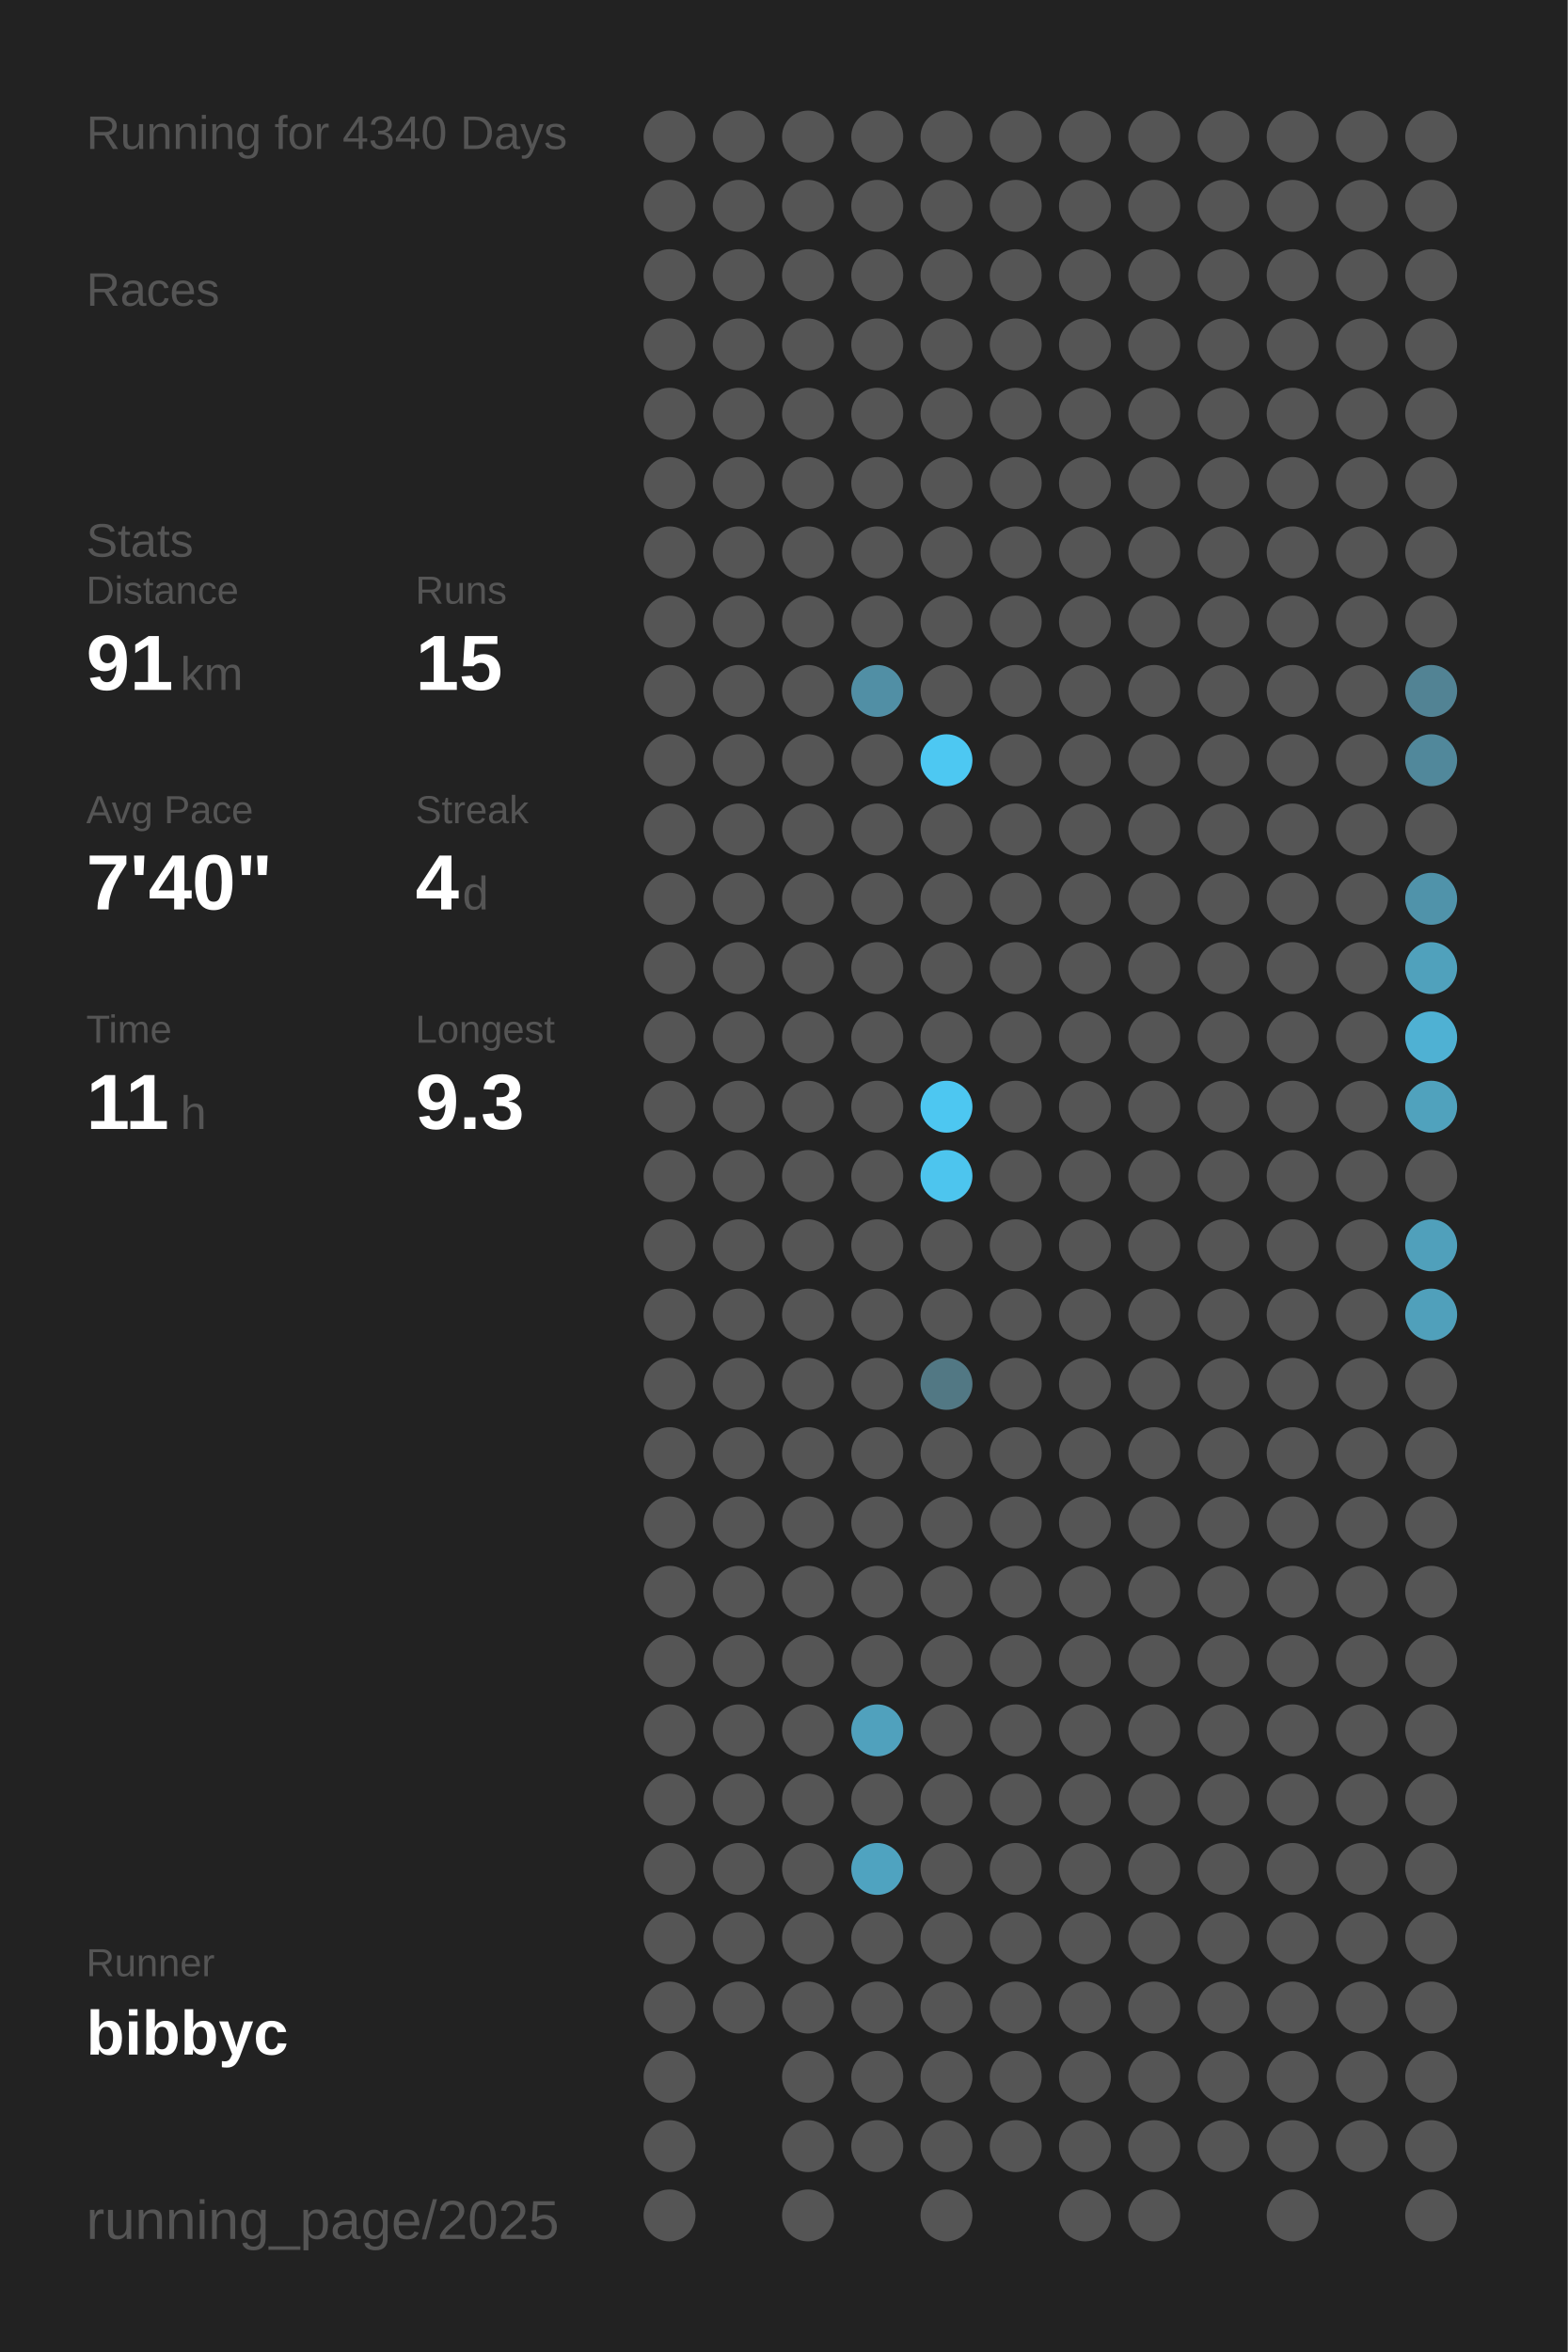
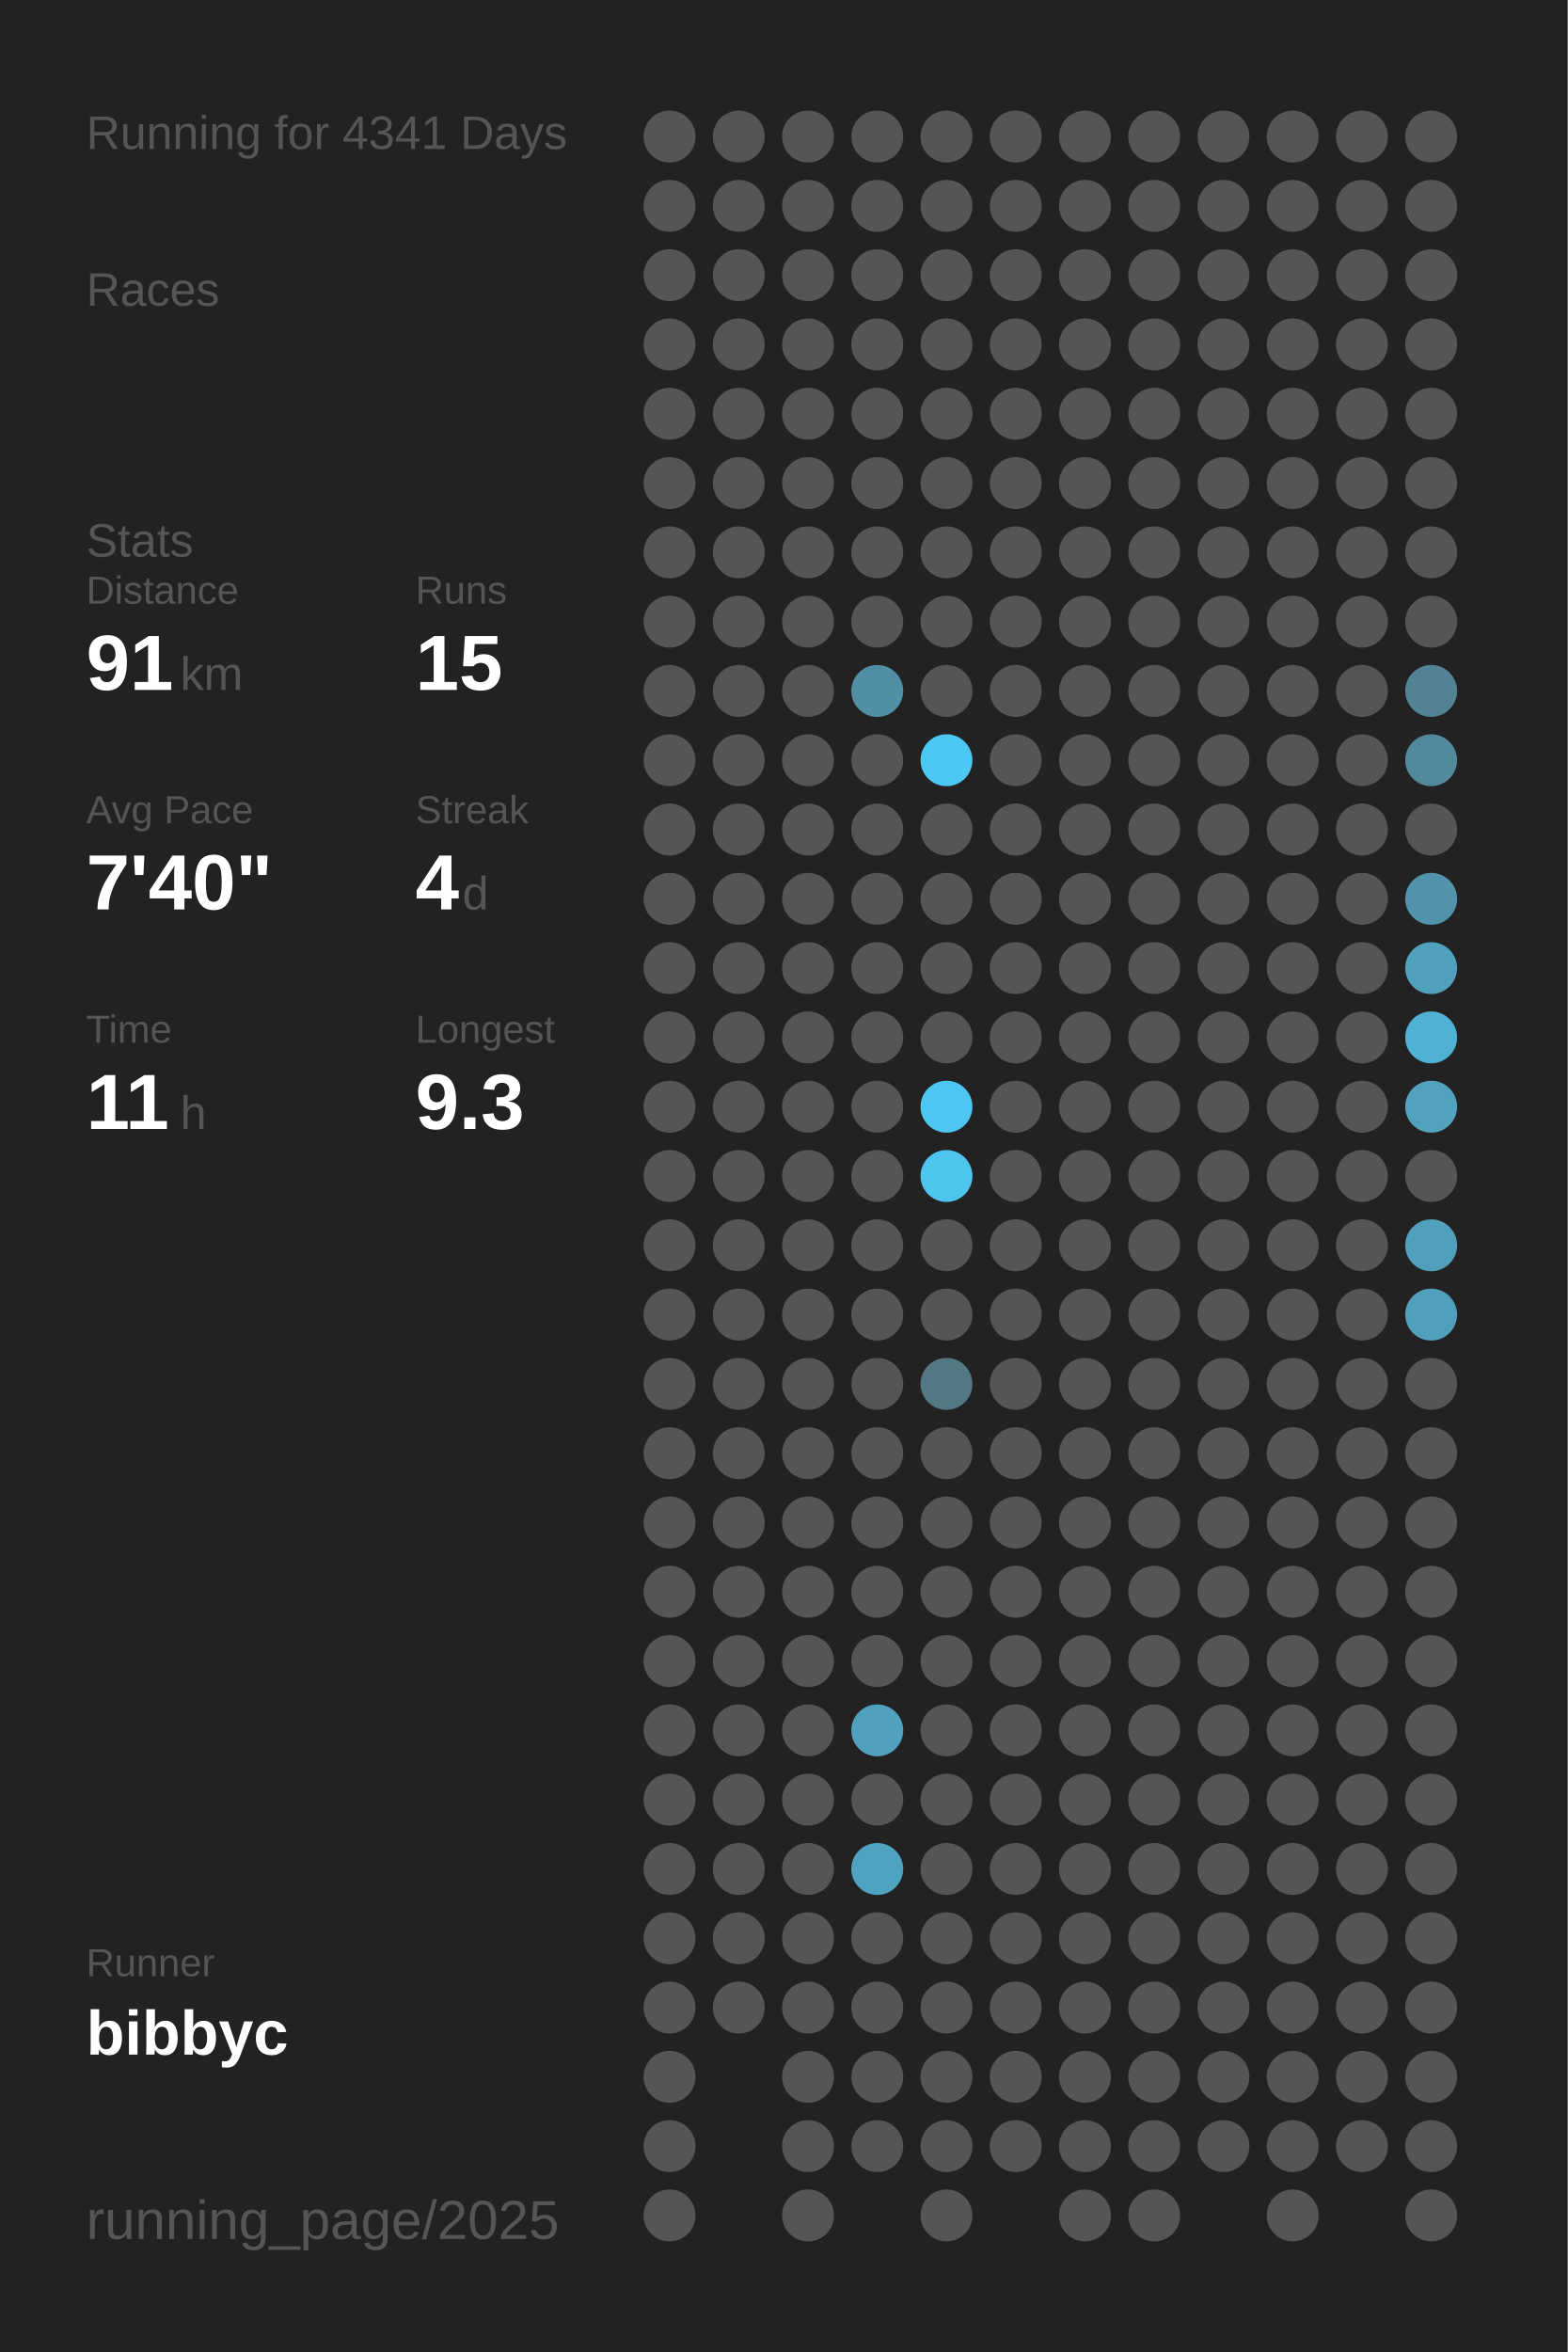
<svg xmlns="http://www.w3.org/2000/svg" baseProfile="full" height="300mm" version="1.1" viewBox="0,0,200,300" width="200mm">
  <defs />
  <rect fill="#222222" height="300" width="200" x="0" y="0" />
-   <text fill="#555555" style="font-size:6px; font-family:Arial;" x="11" y="19">Running for 4340 Days</text>
+   <text fill="#555555" style="font-size:6px; font-family:Arial;" x="11" y="19">Running for 4341 Days</text>
  <text fill="#555555" style="font-size:6px; font-family:Arial;" x="11" y="39">Races</text>
  <text fill="#555555" style="font-size:6px; font-family:Arial;" x="11" y="71">Stats</text>
  <text fill="#555555" style="font-size:5px; font-family:Arial;" x="11" y="77">Distance</text>
  <text fill="#FFFFFF" style="font-size:10px; font-family:Arial; font-weight:bold;" x="11" y="88">91</text>
  <text fill="#555555" style="font-size:6px; font-family:Arial;" x="23" y="88">km</text>
  <text fill="#555555" style="font-size:5px; font-family:Arial;" x="53" y="77">Runs</text>
  <text fill="#FFFFFF" style="font-size:10px; font-family:Arial; font-weight:bold;" x="53" y="88">15</text>
  <text fill="#555555" style="font-size:5px; font-family:Arial;" x="11" y="105">Avg Pace</text>
  <text fill="#FFFFFF" style="font-size:10px; font-family:Arial; font-weight:bold;" x="11" y="116">7'40"</text>
  <text fill="#555555" style="font-size:5px; font-family:Arial;" x="53" y="105">Streak</text>
  <text fill="#FFFFFF" style="font-size:10px; font-family:Arial; font-weight:bold;" x="53" y="116">4</text>
  <text fill="#555555" style="font-size:6px; font-family:Arial;" x="59" y="116">d</text>
  <text fill="#555555" style="font-size:5px; font-family:Arial;" x="11" y="133">Time</text>
  <text fill="#FFFFFF" style="font-size:10px; font-family:Arial; font-weight:bold;" x="11" y="144">11</text>
  <text fill="#555555" style="font-size:6px; font-family:Arial;" x="23" y="144">h</text>
  <text fill="#555555" style="font-size:5px; font-family:Arial;" x="53" y="133">Longest</text>
  <text fill="#FFFFFF" style="font-size:10px; font-family:Arial; font-weight:bold;" x="53" y="144">9.3</text>
  <text fill="#555555" style="font-size:5px; font-family:Arial;" x="11" y="252.065">Runner</text>
  <text fill="#FFFFFF" style="font-size:8px; font-family:Arial; font-weight:bold;" x="11" y="262.065">bibbyc</text>
  <text fill="#555555" style="font-size:7px; font-family:Arial;" x="11" y="285.581">running_page/2025</text>
  <circle cx="85.417" cy="17.419" fill="#555555" r="3.312" />
  <circle cx="85.417" cy="26.258" fill="#555555" r="3.312" />
  <circle cx="85.417" cy="35.097" fill="#555555" r="3.312" />
  <circle cx="85.417" cy="43.935" fill="#555555" r="3.312" />
  <circle cx="85.417" cy="52.774" fill="#555555" r="3.312" />
  <circle cx="85.417" cy="61.613" fill="#555555" r="3.312" />
  <circle cx="85.417" cy="70.452" fill="#555555" r="3.312" />
  <circle cx="85.417" cy="79.29" fill="#555555" r="3.312" />
  <circle cx="85.417" cy="88.129" fill="#555555" r="3.312" />
  <circle cx="85.417" cy="96.968" fill="#555555" r="3.312" />
  <circle cx="85.417" cy="105.806" fill="#555555" r="3.312" />
  <circle cx="85.417" cy="114.645" fill="#555555" r="3.312" />
  <circle cx="85.417" cy="123.484" fill="#555555" r="3.312" />
  <circle cx="85.417" cy="132.323" fill="#555555" r="3.312" />
  <circle cx="85.417" cy="141.161" fill="#555555" r="3.312" />
  <circle cx="85.417" cy="150" fill="#555555" r="3.312" />
  <circle cx="85.417" cy="158.839" fill="#555555" r="3.312" />
  <circle cx="85.417" cy="167.677" fill="#555555" r="3.312" />
  <circle cx="85.417" cy="176.516" fill="#555555" r="3.312" />
  <circle cx="85.417" cy="185.355" fill="#555555" r="3.312" />
  <circle cx="85.417" cy="194.194" fill="#555555" r="3.312" />
  <circle cx="85.417" cy="203.032" fill="#555555" r="3.312" />
  <circle cx="85.417" cy="211.871" fill="#555555" r="3.312" />
  <circle cx="85.417" cy="220.71" fill="#555555" r="3.312" />
  <circle cx="85.417" cy="229.548" fill="#555555" r="3.312" />
  <circle cx="85.417" cy="238.387" fill="#555555" r="3.312" />
  <circle cx="85.417" cy="247.226" fill="#555555" r="3.312" />
  <circle cx="85.417" cy="256.065" fill="#555555" r="3.312" />
  <circle cx="85.417" cy="264.903" fill="#555555" r="3.312" />
  <circle cx="85.417" cy="273.742" fill="#555555" r="3.312" />
  <circle cx="85.417" cy="282.581" fill="#555555" r="3.312" />
  <circle cx="94.25" cy="17.419" fill="#555555" r="3.312" />
  <circle cx="94.25" cy="26.258" fill="#555555" r="3.312" />
  <circle cx="94.25" cy="35.097" fill="#555555" r="3.312" />
  <circle cx="94.25" cy="43.935" fill="#555555" r="3.312" />
  <circle cx="94.25" cy="52.774" fill="#555555" r="3.312" />
  <circle cx="94.25" cy="61.613" fill="#555555" r="3.312" />
  <circle cx="94.25" cy="70.452" fill="#555555" r="3.312" />
  <circle cx="94.25" cy="79.29" fill="#555555" r="3.312" />
  <circle cx="94.25" cy="88.129" fill="#555555" r="3.312" />
  <circle cx="94.25" cy="96.968" fill="#555555" r="3.312" />
  <circle cx="94.25" cy="105.806" fill="#555555" r="3.312" />
  <circle cx="94.25" cy="114.645" fill="#555555" r="3.312" />
  <circle cx="94.25" cy="123.484" fill="#555555" r="3.312" />
  <circle cx="94.25" cy="132.323" fill="#555555" r="3.312" />
  <circle cx="94.25" cy="141.161" fill="#555555" r="3.312" />
  <circle cx="94.25" cy="150" fill="#555555" r="3.312" />
  <circle cx="94.25" cy="158.839" fill="#555555" r="3.312" />
  <circle cx="94.25" cy="167.677" fill="#555555" r="3.312" />
  <circle cx="94.25" cy="176.516" fill="#555555" r="3.312" />
  <circle cx="94.25" cy="185.355" fill="#555555" r="3.312" />
  <circle cx="94.25" cy="194.194" fill="#555555" r="3.312" />
  <circle cx="94.25" cy="203.032" fill="#555555" r="3.312" />
  <circle cx="94.25" cy="211.871" fill="#555555" r="3.312" />
  <circle cx="94.25" cy="220.71" fill="#555555" r="3.312" />
  <circle cx="94.25" cy="229.548" fill="#555555" r="3.312" />
  <circle cx="94.25" cy="238.387" fill="#555555" r="3.312" />
  <circle cx="94.25" cy="247.226" fill="#555555" r="3.312" />
  <circle cx="94.25" cy="256.065" fill="#555555" r="3.312" />
  <circle cx="103.083" cy="17.419" fill="#555555" r="3.312" />
  <circle cx="103.083" cy="26.258" fill="#555555" r="3.312" />
  <circle cx="103.083" cy="35.097" fill="#555555" r="3.312" />
  <circle cx="103.083" cy="43.935" fill="#555555" r="3.312" />
  <circle cx="103.083" cy="52.774" fill="#555555" r="3.312" />
  <circle cx="103.083" cy="61.613" fill="#555555" r="3.312" />
  <circle cx="103.083" cy="70.452" fill="#555555" r="3.312" />
  <circle cx="103.083" cy="79.29" fill="#555555" r="3.312" />
  <circle cx="103.083" cy="88.129" fill="#555555" r="3.312" />
  <circle cx="103.083" cy="96.968" fill="#555555" r="3.312" />
  <circle cx="103.083" cy="105.806" fill="#555555" r="3.312" />
  <circle cx="103.083" cy="114.645" fill="#555555" r="3.312" />
  <circle cx="103.083" cy="123.484" fill="#555555" r="3.312" />
  <circle cx="103.083" cy="132.323" fill="#555555" r="3.312" />
  <circle cx="103.083" cy="141.161" fill="#555555" r="3.312" />
  <circle cx="103.083" cy="150" fill="#555555" r="3.312" />
  <circle cx="103.083" cy="158.839" fill="#555555" r="3.312" />
  <circle cx="103.083" cy="167.677" fill="#555555" r="3.312" />
  <circle cx="103.083" cy="176.516" fill="#555555" r="3.312" />
  <circle cx="103.083" cy="185.355" fill="#555555" r="3.312" />
  <circle cx="103.083" cy="194.194" fill="#555555" r="3.312" />
  <circle cx="103.083" cy="203.032" fill="#555555" r="3.312" />
  <circle cx="103.083" cy="211.871" fill="#555555" r="3.312" />
  <circle cx="103.083" cy="220.71" fill="#555555" r="3.312" />
  <circle cx="103.083" cy="229.548" fill="#555555" r="3.312" />
  <circle cx="103.083" cy="238.387" fill="#555555" r="3.312" />
  <circle cx="103.083" cy="247.226" fill="#555555" r="3.312" />
  <circle cx="103.083" cy="256.065" fill="#555555" r="3.312" />
  <circle cx="103.083" cy="264.903" fill="#555555" r="3.312" />
  <circle cx="103.083" cy="273.742" fill="#555555" r="3.312" />
  <circle cx="103.083" cy="282.581" fill="#555555" r="3.312" />
  <circle cx="111.917" cy="17.419" fill="#555555" r="3.312" />
  <circle cx="111.917" cy="26.258" fill="#555555" r="3.312" />
  <circle cx="111.917" cy="35.097" fill="#555555" r="3.312" />
  <circle cx="111.917" cy="43.935" fill="#555555" r="3.312" />
  <circle cx="111.917" cy="52.774" fill="#555555" r="3.312" />
  <circle cx="111.917" cy="61.613" fill="#555555" r="3.312" />
  <circle cx="111.917" cy="70.452" fill="#555555" r="3.312" />
  <circle cx="111.917" cy="79.29" fill="#555555" r="3.312" />
  <circle cx="111.917" cy="88.129" fill="#518fa5" r="3.312" />
  <circle cx="111.917" cy="96.968" fill="#555555" r="3.312" />
  <circle cx="111.917" cy="105.806" fill="#555555" r="3.312" />
  <circle cx="111.917" cy="114.645" fill="#555555" r="3.312" />
  <circle cx="111.917" cy="123.484" fill="#555555" r="3.312" />
  <circle cx="111.917" cy="132.323" fill="#555555" r="3.312" />
  <circle cx="111.917" cy="141.161" fill="#555555" r="3.312" />
  <circle cx="111.917" cy="150" fill="#555555" r="3.312" />
  <circle cx="111.917" cy="158.839" fill="#555555" r="3.312" />
  <circle cx="111.917" cy="167.677" fill="#555555" r="3.312" />
  <circle cx="111.917" cy="176.516" fill="#555555" r="3.312" />
  <circle cx="111.917" cy="185.355" fill="#555555" r="3.312" />
  <circle cx="111.917" cy="194.194" fill="#555555" r="3.312" />
  <circle cx="111.917" cy="203.032" fill="#555555" r="3.312" />
  <circle cx="111.917" cy="211.871" fill="#555555" r="3.312" />
  <circle cx="111.917" cy="220.71" fill="#50a1bd" r="3.312" />
  <circle cx="111.917" cy="229.548" fill="#555555" r="3.312" />
  <circle cx="111.917" cy="238.387" fill="#4fa3c0" r="3.312" />
  <circle cx="111.917" cy="247.226" fill="#555555" r="3.312" />
  <circle cx="111.917" cy="256.065" fill="#555555" r="3.312" />
  <circle cx="111.917" cy="264.903" fill="#555555" r="3.312" />
  <circle cx="111.917" cy="273.742" fill="#555555" r="3.312" />
  <circle cx="120.75" cy="17.419" fill="#555555" r="3.312" />
  <circle cx="120.75" cy="26.258" fill="#555555" r="3.312" />
  <circle cx="120.75" cy="35.097" fill="#555555" r="3.312" />
  <circle cx="120.75" cy="43.935" fill="#555555" r="3.312" />
  <circle cx="120.75" cy="52.774" fill="#555555" r="3.312" />
  <circle cx="120.75" cy="61.613" fill="#555555" r="3.312" />
  <circle cx="120.75" cy="70.452" fill="#555555" r="3.312" />
  <circle cx="120.75" cy="79.29" fill="#555555" r="3.312" />
  <circle cx="120.75" cy="88.129" fill="#555555" r="3.312" />
  <circle cx="120.75" cy="96.968" fill="#4dc8f2" r="3.312" />
  <circle cx="120.75" cy="105.806" fill="#555555" r="3.312" />
  <circle cx="120.75" cy="114.645" fill="#555555" r="3.312" />
  <circle cx="120.75" cy="123.484" fill="#555555" r="3.312" />
  <circle cx="120.75" cy="132.323" fill="#555555" r="3.312" />
  <circle cx="120.75" cy="141.161" fill="#4dc7f1" r="3.312" />
  <circle cx="120.75" cy="150" fill="#4dc5ee" r="3.312" />
  <circle cx="120.75" cy="158.839" fill="#555555" r="3.312" />
  <circle cx="120.75" cy="167.677" fill="#555555" r="3.312" />
  <circle cx="120.75" cy="176.516" fill="#527884" r="3.312" />
  <circle cx="120.75" cy="185.355" fill="#555555" r="3.312" />
  <circle cx="120.75" cy="194.194" fill="#555555" r="3.312" />
  <circle cx="120.75" cy="203.032" fill="#555555" r="3.312" />
  <circle cx="120.75" cy="211.871" fill="#555555" r="3.312" />
  <circle cx="120.75" cy="220.71" fill="#555555" r="3.312" />
  <circle cx="120.75" cy="229.548" fill="#555555" r="3.312" />
  <circle cx="120.75" cy="238.387" fill="#555555" r="3.312" />
  <circle cx="120.75" cy="247.226" fill="#555555" r="3.312" />
  <circle cx="120.75" cy="256.065" fill="#555555" r="3.312" />
  <circle cx="120.75" cy="264.903" fill="#555555" r="3.312" />
  <circle cx="120.75" cy="273.742" fill="#555555" r="3.312" />
  <circle cx="120.75" cy="282.581" fill="#555555" r="3.312" />
  <circle cx="129.583" cy="17.419" fill="#555555" r="3.312" />
  <circle cx="129.583" cy="26.258" fill="#555555" r="3.312" />
  <circle cx="129.583" cy="35.097" fill="#555555" r="3.312" />
  <circle cx="129.583" cy="43.935" fill="#555555" r="3.312" />
  <circle cx="129.583" cy="52.774" fill="#555555" r="3.312" />
  <circle cx="129.583" cy="61.613" fill="#555555" r="3.312" />
  <circle cx="129.583" cy="70.452" fill="#555555" r="3.312" />
  <circle cx="129.583" cy="79.29" fill="#555555" r="3.312" />
  <circle cx="129.583" cy="88.129" fill="#555555" r="3.312" />
  <circle cx="129.583" cy="96.968" fill="#555555" r="3.312" />
  <circle cx="129.583" cy="105.806" fill="#555555" r="3.312" />
  <circle cx="129.583" cy="114.645" fill="#555555" r="3.312" />
  <circle cx="129.583" cy="123.484" fill="#555555" r="3.312" />
  <circle cx="129.583" cy="132.323" fill="#555555" r="3.312" />
  <circle cx="129.583" cy="141.161" fill="#555555" r="3.312" />
  <circle cx="129.583" cy="150" fill="#555555" r="3.312" />
  <circle cx="129.583" cy="158.839" fill="#555555" r="3.312" />
  <circle cx="129.583" cy="167.677" fill="#555555" r="3.312" />
  <circle cx="129.583" cy="176.516" fill="#555555" r="3.312" />
  <circle cx="129.583" cy="185.355" fill="#555555" r="3.312" />
  <circle cx="129.583" cy="194.194" fill="#555555" r="3.312" />
  <circle cx="129.583" cy="203.032" fill="#555555" r="3.312" />
  <circle cx="129.583" cy="211.871" fill="#555555" r="3.312" />
  <circle cx="129.583" cy="220.71" fill="#555555" r="3.312" />
  <circle cx="129.583" cy="229.548" fill="#555555" r="3.312" />
  <circle cx="129.583" cy="238.387" fill="#555555" r="3.312" />
  <circle cx="129.583" cy="247.226" fill="#555555" r="3.312" />
  <circle cx="129.583" cy="256.065" fill="#555555" r="3.312" />
  <circle cx="129.583" cy="264.903" fill="#555555" r="3.312" />
  <circle cx="129.583" cy="273.742" fill="#555555" r="3.312" />
  <circle cx="138.417" cy="17.419" fill="#555555" r="3.312" />
  <circle cx="138.417" cy="26.258" fill="#555555" r="3.312" />
  <circle cx="138.417" cy="35.097" fill="#555555" r="3.312" />
  <circle cx="138.417" cy="43.935" fill="#555555" r="3.312" />
  <circle cx="138.417" cy="52.774" fill="#555555" r="3.312" />
  <circle cx="138.417" cy="61.613" fill="#555555" r="3.312" />
  <circle cx="138.417" cy="70.452" fill="#555555" r="3.312" />
  <circle cx="138.417" cy="79.29" fill="#555555" r="3.312" />
  <circle cx="138.417" cy="88.129" fill="#555555" r="3.312" />
  <circle cx="138.417" cy="96.968" fill="#555555" r="3.312" />
  <circle cx="138.417" cy="105.806" fill="#555555" r="3.312" />
  <circle cx="138.417" cy="114.645" fill="#555555" r="3.312" />
  <circle cx="138.417" cy="123.484" fill="#555555" r="3.312" />
  <circle cx="138.417" cy="132.323" fill="#555555" r="3.312" />
  <circle cx="138.417" cy="141.161" fill="#555555" r="3.312" />
  <circle cx="138.417" cy="150" fill="#555555" r="3.312" />
  <circle cx="138.417" cy="158.839" fill="#555555" r="3.312" />
  <circle cx="138.417" cy="167.677" fill="#555555" r="3.312" />
  <circle cx="138.417" cy="176.516" fill="#555555" r="3.312" />
  <circle cx="138.417" cy="185.355" fill="#555555" r="3.312" />
  <circle cx="138.417" cy="194.194" fill="#555555" r="3.312" />
  <circle cx="138.417" cy="203.032" fill="#555555" r="3.312" />
  <circle cx="138.417" cy="211.871" fill="#555555" r="3.312" />
  <circle cx="138.417" cy="220.71" fill="#555555" r="3.312" />
  <circle cx="138.417" cy="229.548" fill="#555555" r="3.312" />
  <circle cx="138.417" cy="238.387" fill="#555555" r="3.312" />
  <circle cx="138.417" cy="247.226" fill="#555555" r="3.312" />
  <circle cx="138.417" cy="256.065" fill="#555555" r="3.312" />
  <circle cx="138.417" cy="264.903" fill="#555555" r="3.312" />
  <circle cx="138.417" cy="273.742" fill="#555555" r="3.312" />
  <circle cx="138.417" cy="282.581" fill="#555555" r="3.312" />
  <circle cx="147.25" cy="17.419" fill="#555555" r="3.312" />
  <circle cx="147.25" cy="26.258" fill="#555555" r="3.312" />
  <circle cx="147.25" cy="35.097" fill="#555555" r="3.312" />
  <circle cx="147.25" cy="43.935" fill="#555555" r="3.312" />
  <circle cx="147.25" cy="52.774" fill="#555555" r="3.312" />
  <circle cx="147.25" cy="61.613" fill="#555555" r="3.312" />
  <circle cx="147.25" cy="70.452" fill="#555555" r="3.312" />
  <circle cx="147.25" cy="79.29" fill="#555555" r="3.312" />
  <circle cx="147.25" cy="88.129" fill="#555555" r="3.312" />
  <circle cx="147.25" cy="96.968" fill="#555555" r="3.312" />
  <circle cx="147.25" cy="105.806" fill="#555555" r="3.312" />
  <circle cx="147.25" cy="114.645" fill="#555555" r="3.312" />
  <circle cx="147.25" cy="123.484" fill="#555555" r="3.312" />
  <circle cx="147.25" cy="132.323" fill="#555555" r="3.312" />
  <circle cx="147.25" cy="141.161" fill="#555555" r="3.312" />
  <circle cx="147.25" cy="150" fill="#555555" r="3.312" />
  <circle cx="147.25" cy="158.839" fill="#555555" r="3.312" />
  <circle cx="147.25" cy="167.677" fill="#555555" r="3.312" />
  <circle cx="147.25" cy="176.516" fill="#555555" r="3.312" />
  <circle cx="147.25" cy="185.355" fill="#555555" r="3.312" />
  <circle cx="147.25" cy="194.194" fill="#555555" r="3.312" />
  <circle cx="147.25" cy="203.032" fill="#555555" r="3.312" />
  <circle cx="147.25" cy="211.871" fill="#555555" r="3.312" />
  <circle cx="147.25" cy="220.71" fill="#555555" r="3.312" />
  <circle cx="147.25" cy="229.548" fill="#555555" r="3.312" />
  <circle cx="147.25" cy="238.387" fill="#555555" r="3.312" />
  <circle cx="147.25" cy="247.226" fill="#555555" r="3.312" />
  <circle cx="147.25" cy="256.065" fill="#555555" r="3.312" />
  <circle cx="147.25" cy="264.903" fill="#555555" r="3.312" />
  <circle cx="147.25" cy="273.742" fill="#555555" r="3.312" />
  <circle cx="147.25" cy="282.581" fill="#555555" r="3.312" />
  <circle cx="156.083" cy="17.419" fill="#555555" r="3.312" />
  <circle cx="156.083" cy="26.258" fill="#555555" r="3.312" />
  <circle cx="156.083" cy="35.097" fill="#555555" r="3.312" />
  <circle cx="156.083" cy="43.935" fill="#555555" r="3.312" />
  <circle cx="156.083" cy="52.774" fill="#555555" r="3.312" />
  <circle cx="156.083" cy="61.613" fill="#555555" r="3.312" />
  <circle cx="156.083" cy="70.452" fill="#555555" r="3.312" />
  <circle cx="156.083" cy="79.29" fill="#555555" r="3.312" />
  <circle cx="156.083" cy="88.129" fill="#555555" r="3.312" />
  <circle cx="156.083" cy="96.968" fill="#555555" r="3.312" />
  <circle cx="156.083" cy="105.806" fill="#555555" r="3.312" />
  <circle cx="156.083" cy="114.645" fill="#555555" r="3.312" />
  <circle cx="156.083" cy="123.484" fill="#555555" r="3.312" />
  <circle cx="156.083" cy="132.323" fill="#555555" r="3.312" />
  <circle cx="156.083" cy="141.161" fill="#555555" r="3.312" />
  <circle cx="156.083" cy="150" fill="#555555" r="3.312" />
  <circle cx="156.083" cy="158.839" fill="#555555" r="3.312" />
  <circle cx="156.083" cy="167.677" fill="#555555" r="3.312" />
  <circle cx="156.083" cy="176.516" fill="#555555" r="3.312" />
  <circle cx="156.083" cy="185.355" fill="#555555" r="3.312" />
  <circle cx="156.083" cy="194.194" fill="#555555" r="3.312" />
  <circle cx="156.083" cy="203.032" fill="#555555" r="3.312" />
  <circle cx="156.083" cy="211.871" fill="#555555" r="3.312" />
  <circle cx="156.083" cy="220.71" fill="#555555" r="3.312" />
  <circle cx="156.083" cy="229.548" fill="#555555" r="3.312" />
  <circle cx="156.083" cy="238.387" fill="#555555" r="3.312" />
  <circle cx="156.083" cy="247.226" fill="#555555" r="3.312" />
  <circle cx="156.083" cy="256.065" fill="#555555" r="3.312" />
  <circle cx="156.083" cy="264.903" fill="#555555" r="3.312" />
  <circle cx="156.083" cy="273.742" fill="#555555" r="3.312" />
  <circle cx="164.917" cy="17.419" fill="#555555" r="3.312" />
  <circle cx="164.917" cy="26.258" fill="#555555" r="3.312" />
  <circle cx="164.917" cy="35.097" fill="#555555" r="3.312" />
  <circle cx="164.917" cy="43.935" fill="#555555" r="3.312" />
  <circle cx="164.917" cy="52.774" fill="#555555" r="3.312" />
  <circle cx="164.917" cy="61.613" fill="#555555" r="3.312" />
  <circle cx="164.917" cy="70.452" fill="#555555" r="3.312" />
  <circle cx="164.917" cy="79.29" fill="#555555" r="3.312" />
  <circle cx="164.917" cy="88.129" fill="#555555" r="3.312" />
  <circle cx="164.917" cy="96.968" fill="#555555" r="3.312" />
  <circle cx="164.917" cy="105.806" fill="#555555" r="3.312" />
  <circle cx="164.917" cy="114.645" fill="#555555" r="3.312" />
  <circle cx="164.917" cy="123.484" fill="#555555" r="3.312" />
  <circle cx="164.917" cy="132.323" fill="#555555" r="3.312" />
  <circle cx="164.917" cy="141.161" fill="#555555" r="3.312" />
  <circle cx="164.917" cy="150" fill="#555555" r="3.312" />
  <circle cx="164.917" cy="158.839" fill="#555555" r="3.312" />
  <circle cx="164.917" cy="167.677" fill="#555555" r="3.312" />
  <circle cx="164.917" cy="176.516" fill="#555555" r="3.312" />
  <circle cx="164.917" cy="185.355" fill="#555555" r="3.312" />
  <circle cx="164.917" cy="194.194" fill="#555555" r="3.312" />
  <circle cx="164.917" cy="203.032" fill="#555555" r="3.312" />
  <circle cx="164.917" cy="211.871" fill="#555555" r="3.312" />
  <circle cx="164.917" cy="220.71" fill="#555555" r="3.312" />
  <circle cx="164.917" cy="229.548" fill="#555555" r="3.312" />
  <circle cx="164.917" cy="238.387" fill="#555555" r="3.312" />
  <circle cx="164.917" cy="247.226" fill="#555555" r="3.312" />
  <circle cx="164.917" cy="256.065" fill="#555555" r="3.312" />
  <circle cx="164.917" cy="264.903" fill="#555555" r="3.312" />
  <circle cx="164.917" cy="273.742" fill="#555555" r="3.312" />
  <circle cx="164.917" cy="282.581" fill="#555555" r="3.312" />
  <circle cx="173.75" cy="17.419" fill="#555555" r="3.312" />
  <circle cx="173.75" cy="26.258" fill="#555555" r="3.312" />
  <circle cx="173.75" cy="35.097" fill="#555555" r="3.312" />
  <circle cx="173.75" cy="43.935" fill="#555555" r="3.312" />
  <circle cx="173.75" cy="52.774" fill="#555555" r="3.312" />
  <circle cx="173.75" cy="61.613" fill="#555555" r="3.312" />
  <circle cx="173.75" cy="70.452" fill="#555555" r="3.312" />
  <circle cx="173.75" cy="79.29" fill="#555555" r="3.312" />
  <circle cx="173.75" cy="88.129" fill="#555555" r="3.312" />
  <circle cx="173.75" cy="96.968" fill="#555555" r="3.312" />
  <circle cx="173.75" cy="105.806" fill="#555555" r="3.312" />
  <circle cx="173.75" cy="114.645" fill="#555555" r="3.312" />
  <circle cx="173.75" cy="123.484" fill="#555555" r="3.312" />
  <circle cx="173.75" cy="132.323" fill="#555555" r="3.312" />
  <circle cx="173.75" cy="141.161" fill="#555555" r="3.312" />
  <circle cx="173.75" cy="150" fill="#555555" r="3.312" />
  <circle cx="173.75" cy="158.839" fill="#555555" r="3.312" />
  <circle cx="173.75" cy="167.677" fill="#555555" r="3.312" />
  <circle cx="173.75" cy="176.516" fill="#555555" r="3.312" />
  <circle cx="173.75" cy="185.355" fill="#555555" r="3.312" />
  <circle cx="173.75" cy="194.194" fill="#555555" r="3.312" />
  <circle cx="173.75" cy="203.032" fill="#555555" r="3.312" />
  <circle cx="173.75" cy="211.871" fill="#555555" r="3.312" />
  <circle cx="173.75" cy="220.71" fill="#555555" r="3.312" />
  <circle cx="173.75" cy="229.548" fill="#555555" r="3.312" />
  <circle cx="173.75" cy="238.387" fill="#555555" r="3.312" />
  <circle cx="173.75" cy="247.226" fill="#555555" r="3.312" />
  <circle cx="173.75" cy="256.065" fill="#555555" r="3.312" />
  <circle cx="173.75" cy="264.903" fill="#555555" r="3.312" />
  <circle cx="173.75" cy="273.742" fill="#555555" r="3.312" />
  <circle cx="182.583" cy="17.419" fill="#555555" r="3.312" />
  <circle cx="182.583" cy="26.258" fill="#555555" r="3.312" />
  <circle cx="182.583" cy="35.097" fill="#555555" r="3.312" />
  <circle cx="182.583" cy="43.935" fill="#555555" r="3.312" />
  <circle cx="182.583" cy="52.774" fill="#555555" r="3.312" />
  <circle cx="182.583" cy="61.613" fill="#555555" r="3.312" />
  <circle cx="182.583" cy="70.452" fill="#555555" r="3.312" />
  <circle cx="182.583" cy="79.29" fill="#555555" r="3.312" />
  <circle cx="182.583" cy="88.129" fill="#528394" r="3.312" />
  <circle cx="182.583" cy="96.968" fill="#51889b" r="3.312" />
  <circle cx="182.583" cy="105.806" fill="#555555" r="3.312" />
  <circle cx="182.583" cy="114.645" fill="#5093aa" r="3.312" />
  <circle cx="182.583" cy="123.484" fill="#50a1bc" r="3.312" />
  <circle cx="182.583" cy="132.323" fill="#4fb1d3" r="3.312" />
  <circle cx="182.583" cy="141.161" fill="#50a2bd" r="3.312" />
  <circle cx="182.583" cy="150" fill="#555555" r="3.312" />
  <circle cx="182.583" cy="158.839" fill="#50a0bb" r="3.312" />
  <circle cx="182.583" cy="167.677" fill="#50a0bb" r="3.312" />
  <circle cx="182.583" cy="176.516" fill="#555555" r="3.312" />
  <circle cx="182.583" cy="185.355" fill="#555555" r="3.312" />
  <circle cx="182.583" cy="194.194" fill="#555555" r="3.312" />
  <circle cx="182.583" cy="203.032" fill="#555555" r="3.312" />
  <circle cx="182.583" cy="211.871" fill="#555555" r="3.312" />
  <circle cx="182.583" cy="220.71" fill="#555555" r="3.312" />
  <circle cx="182.583" cy="229.548" fill="#555555" r="3.312" />
  <circle cx="182.583" cy="238.387" fill="#555555" r="3.312" />
  <circle cx="182.583" cy="247.226" fill="#555555" r="3.312" />
  <circle cx="182.583" cy="256.065" fill="#555555" r="3.312" />
  <circle cx="182.583" cy="264.903" fill="#555555" r="3.312" />
  <circle cx="182.583" cy="273.742" fill="#555555" r="3.312" />
  <circle cx="182.583" cy="282.581" fill="#555555" r="3.312" />
</svg>
